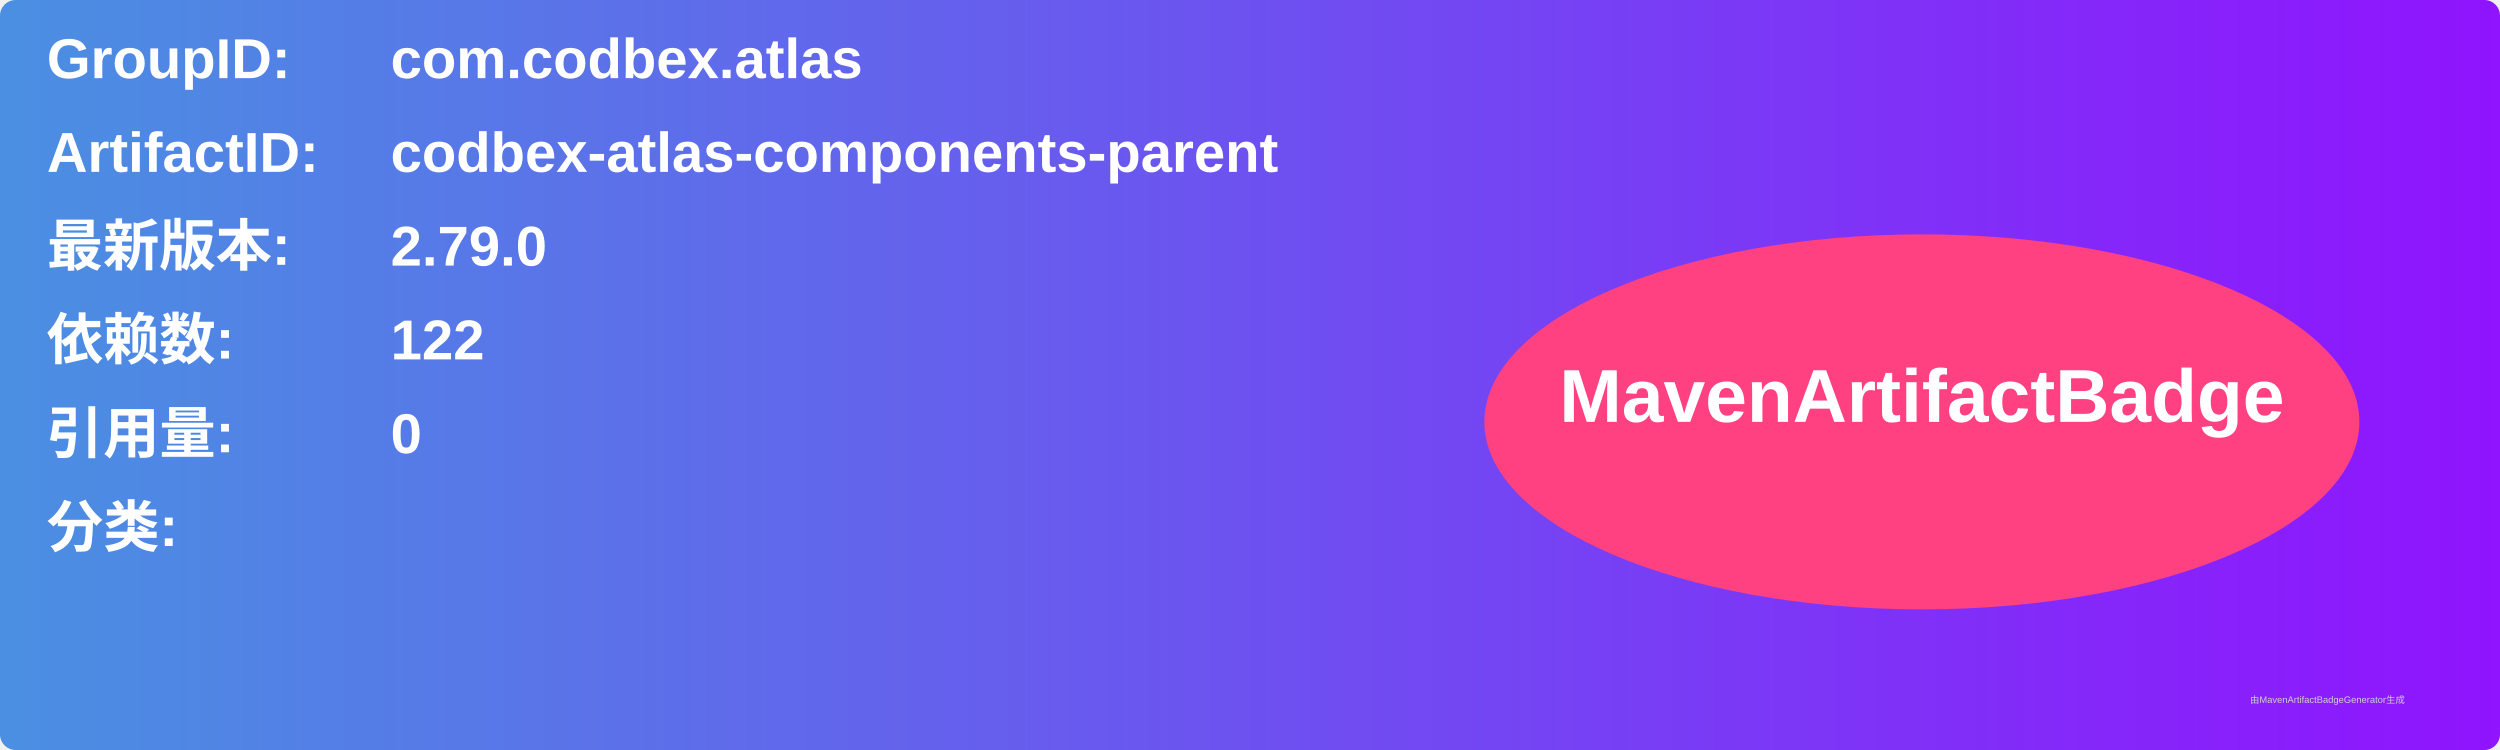
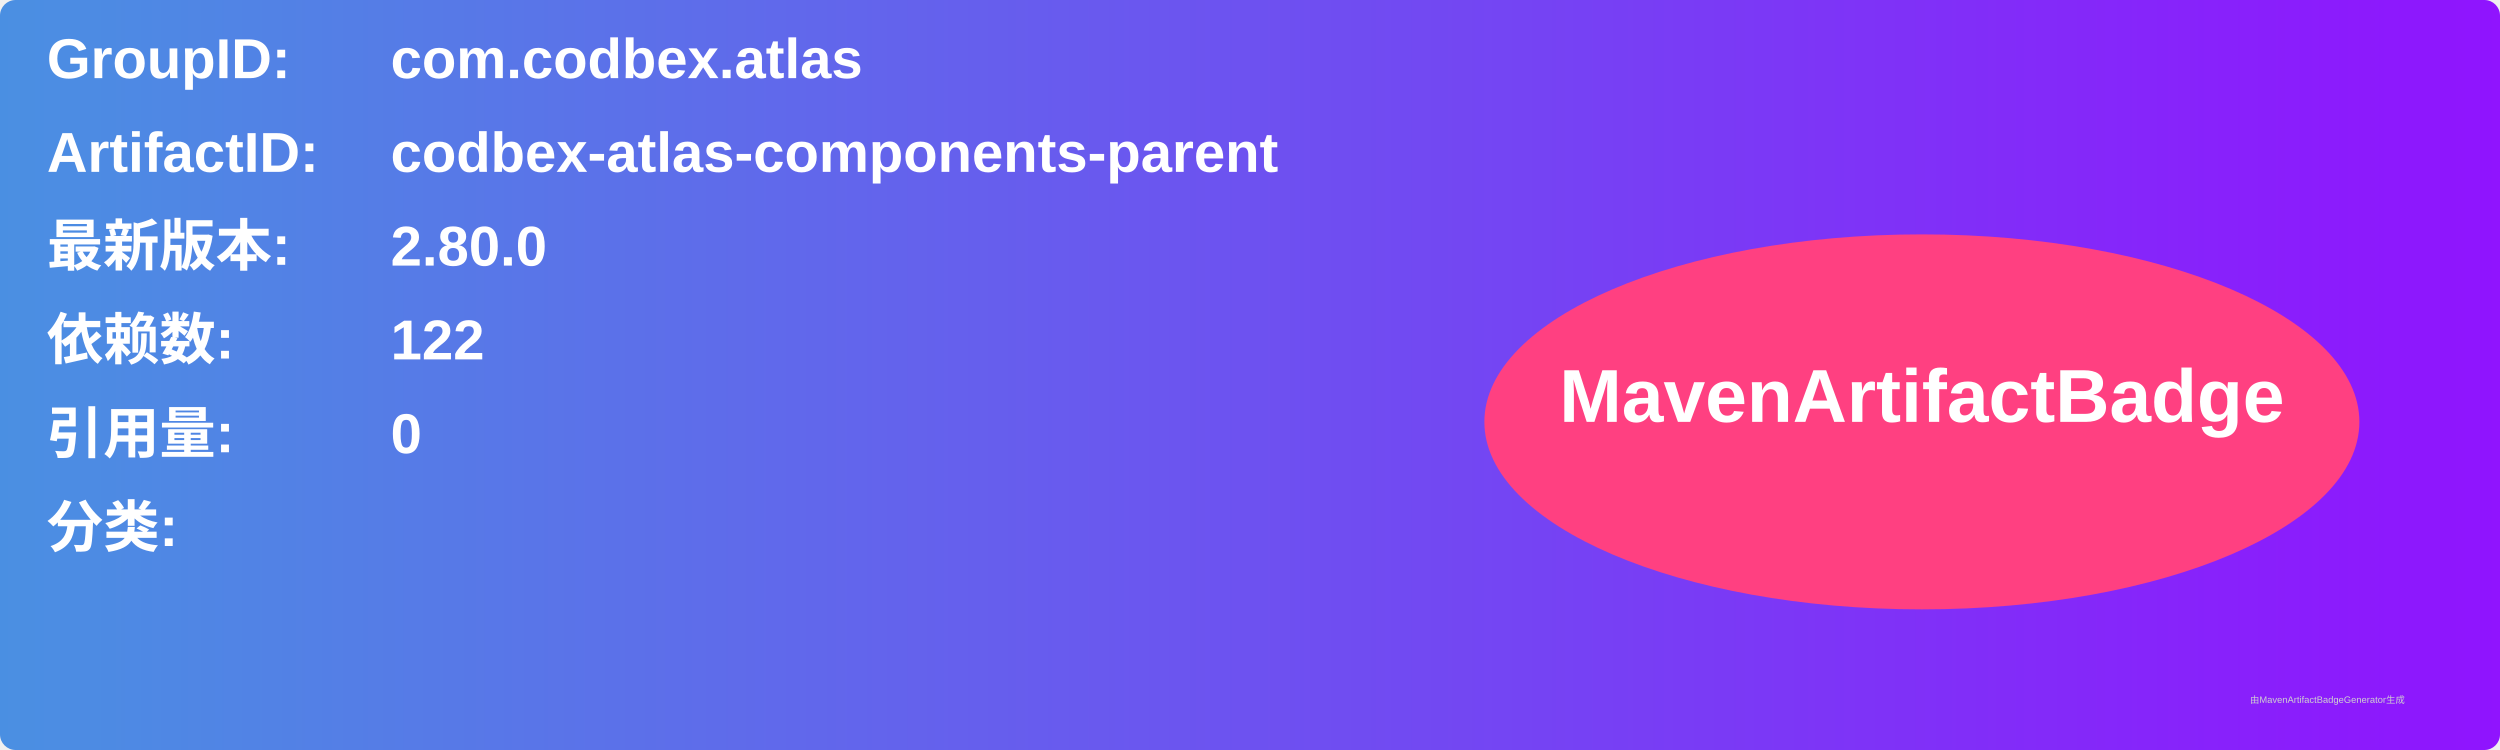
<svg xmlns="http://www.w3.org/2000/svg" width="800" height="240" viewBox="0 0 800 240">
  <linearGradient id="grad" x1="0%" y1="0%" x2="100%" y2="0%">
    <stop offset="0%" stop-color="#4a90e2" />
    <stop offset="100%" stop-color="#9013fe" />
  </linearGradient>
  <rect width="100%" height="100%" rx="5" ry="5" fill="url(#grad)" />
  <g transform="translate(15, 15)">
    <text x="0" y="10" font-family="Arial" font-size="18" fill="white" font-weight="bold" width="260">GroupID:</text>
    <text x="110" y="10" font-family="Arial" font-size="18" fill="white" font-weight="bold" width="460">com.codbex.atlas</text>
    <text x="0" y="40" font-family="Arial" font-size="18" fill="white" font-weight="bold" width="260">ArtifactID:</text>
    <text x="110" y="40" font-family="Arial" font-size="18" fill="white" font-weight="bold" width="460">codbex-atlas-components-parent</text>
    <text x="0" y="70" font-family="Arial" font-size="18" fill="white" font-weight="bold">最新版本:</text>
    <text x="110" y="70" font-family="Arial" font-size="18" fill="white" font-weight="bold">
-       <tspan font-weight="bold">2.79.0</tspan>
+       <tspan font-weight="bold">2.80.0</tspan>
    </text>
    <text x="0" y="100" font-family="Arial" font-size="18" fill="white" font-weight="bold">依赖数: </text>
    <text x="110" y="100" font-family="Arial" font-size="18" fill="white">
      <tspan font-weight="bold">122</tspan>
    </text>
    <text x="0" y="130" font-family="Arial" font-size="18" fill="white" font-weight="bold">引用量: </text>
    <text x="110" y="130" font-family="Arial" font-size="18" fill="white">
      <tspan font-weight="bold">0</tspan>
    </text>
    <text x="0" y="160" font-family="Arial" font-size="18" fill="white" font-weight="bold">分类:</text>
    <text x="10" y="190" font-family="Arial" font-size="10" fill="white">
      <tspan font-weight="bold" />
    </text>
    <ellipse cx="600" cy="120" rx="140" ry="60" fill="#ff4081" />
    <text x="600" y="120" text-anchor="middle" font-family="Arial" font-size="24" fill="white" font-weight="bold">MavenArtifactBadge</text>
  </g>
  <text x="720" y="225" font-family="Arial" font-size="3" fill="#d0d0d0">由MavenArtifactBadgeGenerator生成</text>
</svg>
